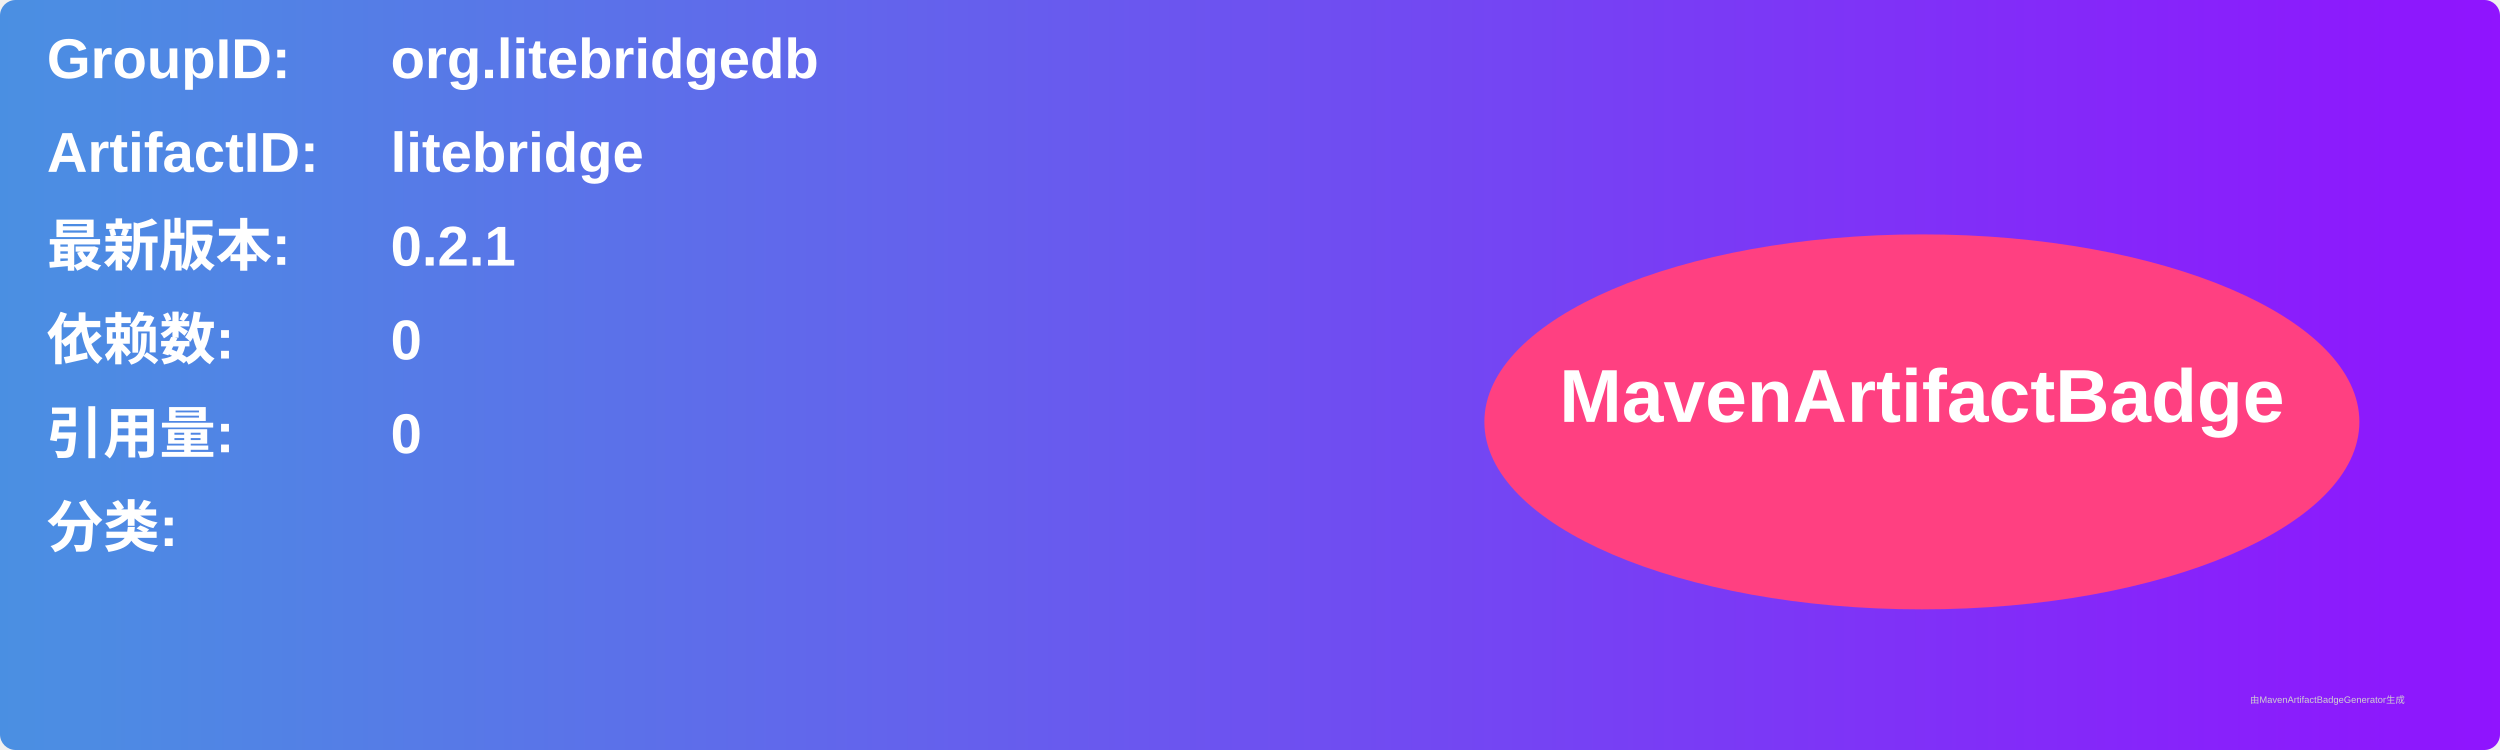
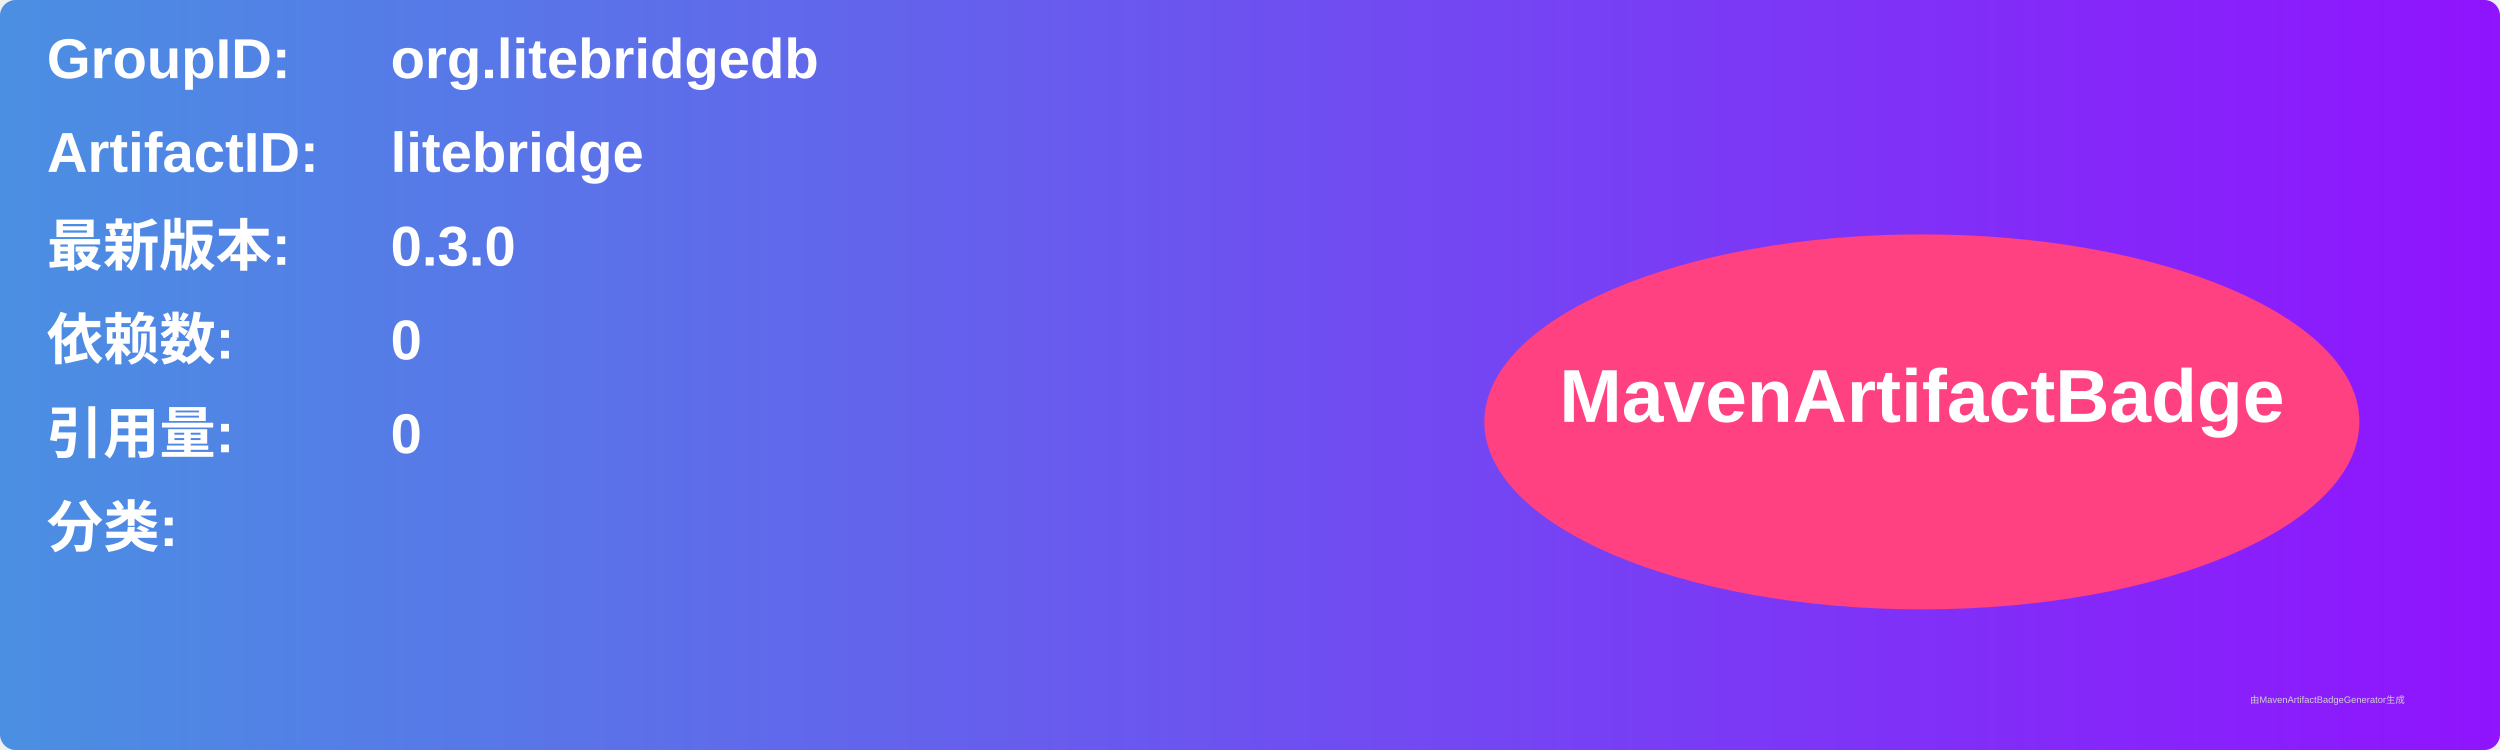
<svg xmlns="http://www.w3.org/2000/svg" width="800" height="240" viewBox="0 0 800 240">
  <linearGradient id="grad" x1="0%" y1="0%" x2="100%" y2="0%">
    <stop offset="0%" stop-color="#4a90e2" />
    <stop offset="100%" stop-color="#9013fe" />
  </linearGradient>
  <rect width="100%" height="100%" rx="5" ry="5" fill="url(#grad)" />
  <g transform="translate(15, 15)">
    <text x="0" y="10" font-family="Arial" font-size="18" fill="white" font-weight="bold" width="260">GroupID:</text>
    <text x="110" y="10" font-family="Arial" font-size="18" fill="white" font-weight="bold" width="460">org.litebridgedb</text>
    <text x="0" y="40" font-family="Arial" font-size="18" fill="white" font-weight="bold" width="260">ArtifactID:</text>
    <text x="110" y="40" font-family="Arial" font-size="18" fill="white" font-weight="bold" width="460">litebridge</text>
    <text x="0" y="70" font-family="Arial" font-size="18" fill="white" font-weight="bold">最新版本:</text>
    <text x="110" y="70" font-family="Arial" font-size="18" fill="white" font-weight="bold">
-       <tspan font-weight="bold">0.2.1</tspan>
+       <tspan font-weight="bold">0.3.0</tspan>
    </text>
    <text x="0" y="100" font-family="Arial" font-size="18" fill="white" font-weight="bold">依赖数: </text>
    <text x="110" y="100" font-family="Arial" font-size="18" fill="white">
      <tspan font-weight="bold">0</tspan>
    </text>
    <text x="0" y="130" font-family="Arial" font-size="18" fill="white" font-weight="bold">引用量: </text>
    <text x="110" y="130" font-family="Arial" font-size="18" fill="white">
      <tspan font-weight="bold">0</tspan>
    </text>
    <text x="0" y="160" font-family="Arial" font-size="18" fill="white" font-weight="bold">分类:</text>
    <text x="10" y="190" font-family="Arial" font-size="10" fill="white">
      <tspan font-weight="bold" />
    </text>
    <ellipse cx="600" cy="120" rx="140" ry="60" fill="#ff4081" />
    <text x="600" y="120" text-anchor="middle" font-family="Arial" font-size="24" fill="white" font-weight="bold">MavenArtifactBadge</text>
  </g>
  <text x="720" y="225" font-family="Arial" font-size="3" fill="#d0d0d0">由MavenArtifactBadgeGenerator生成</text>
</svg>
